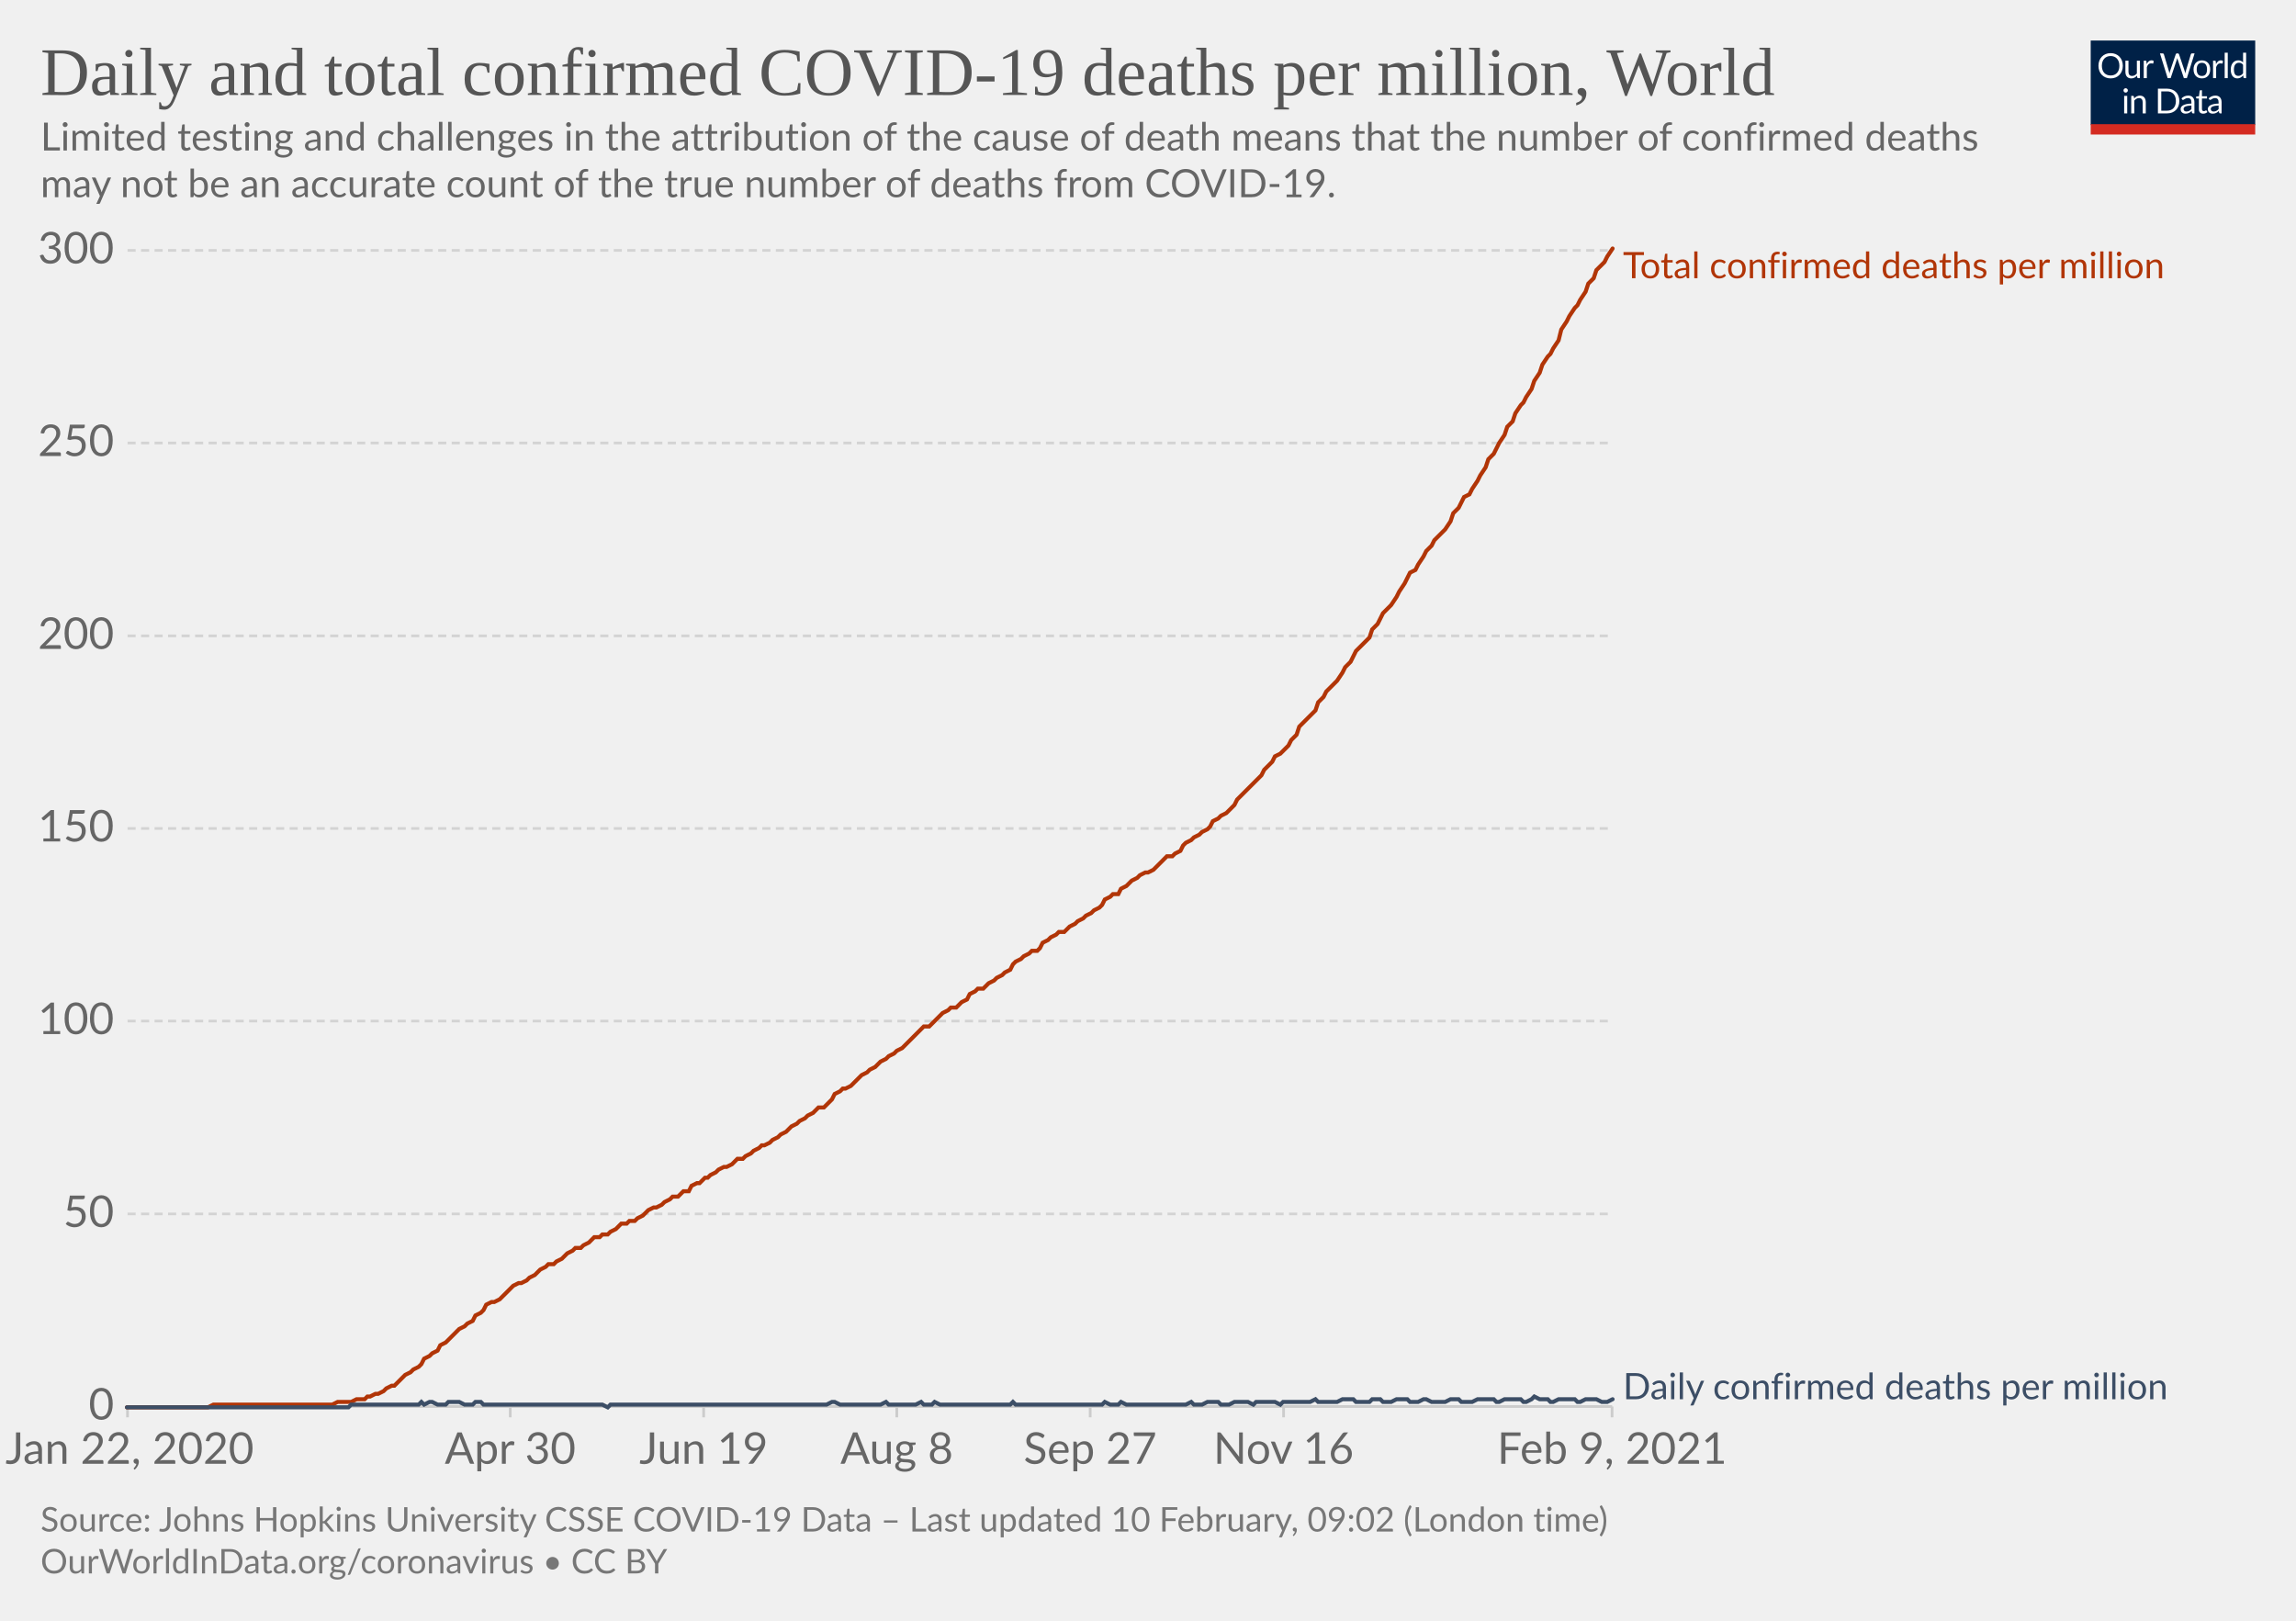
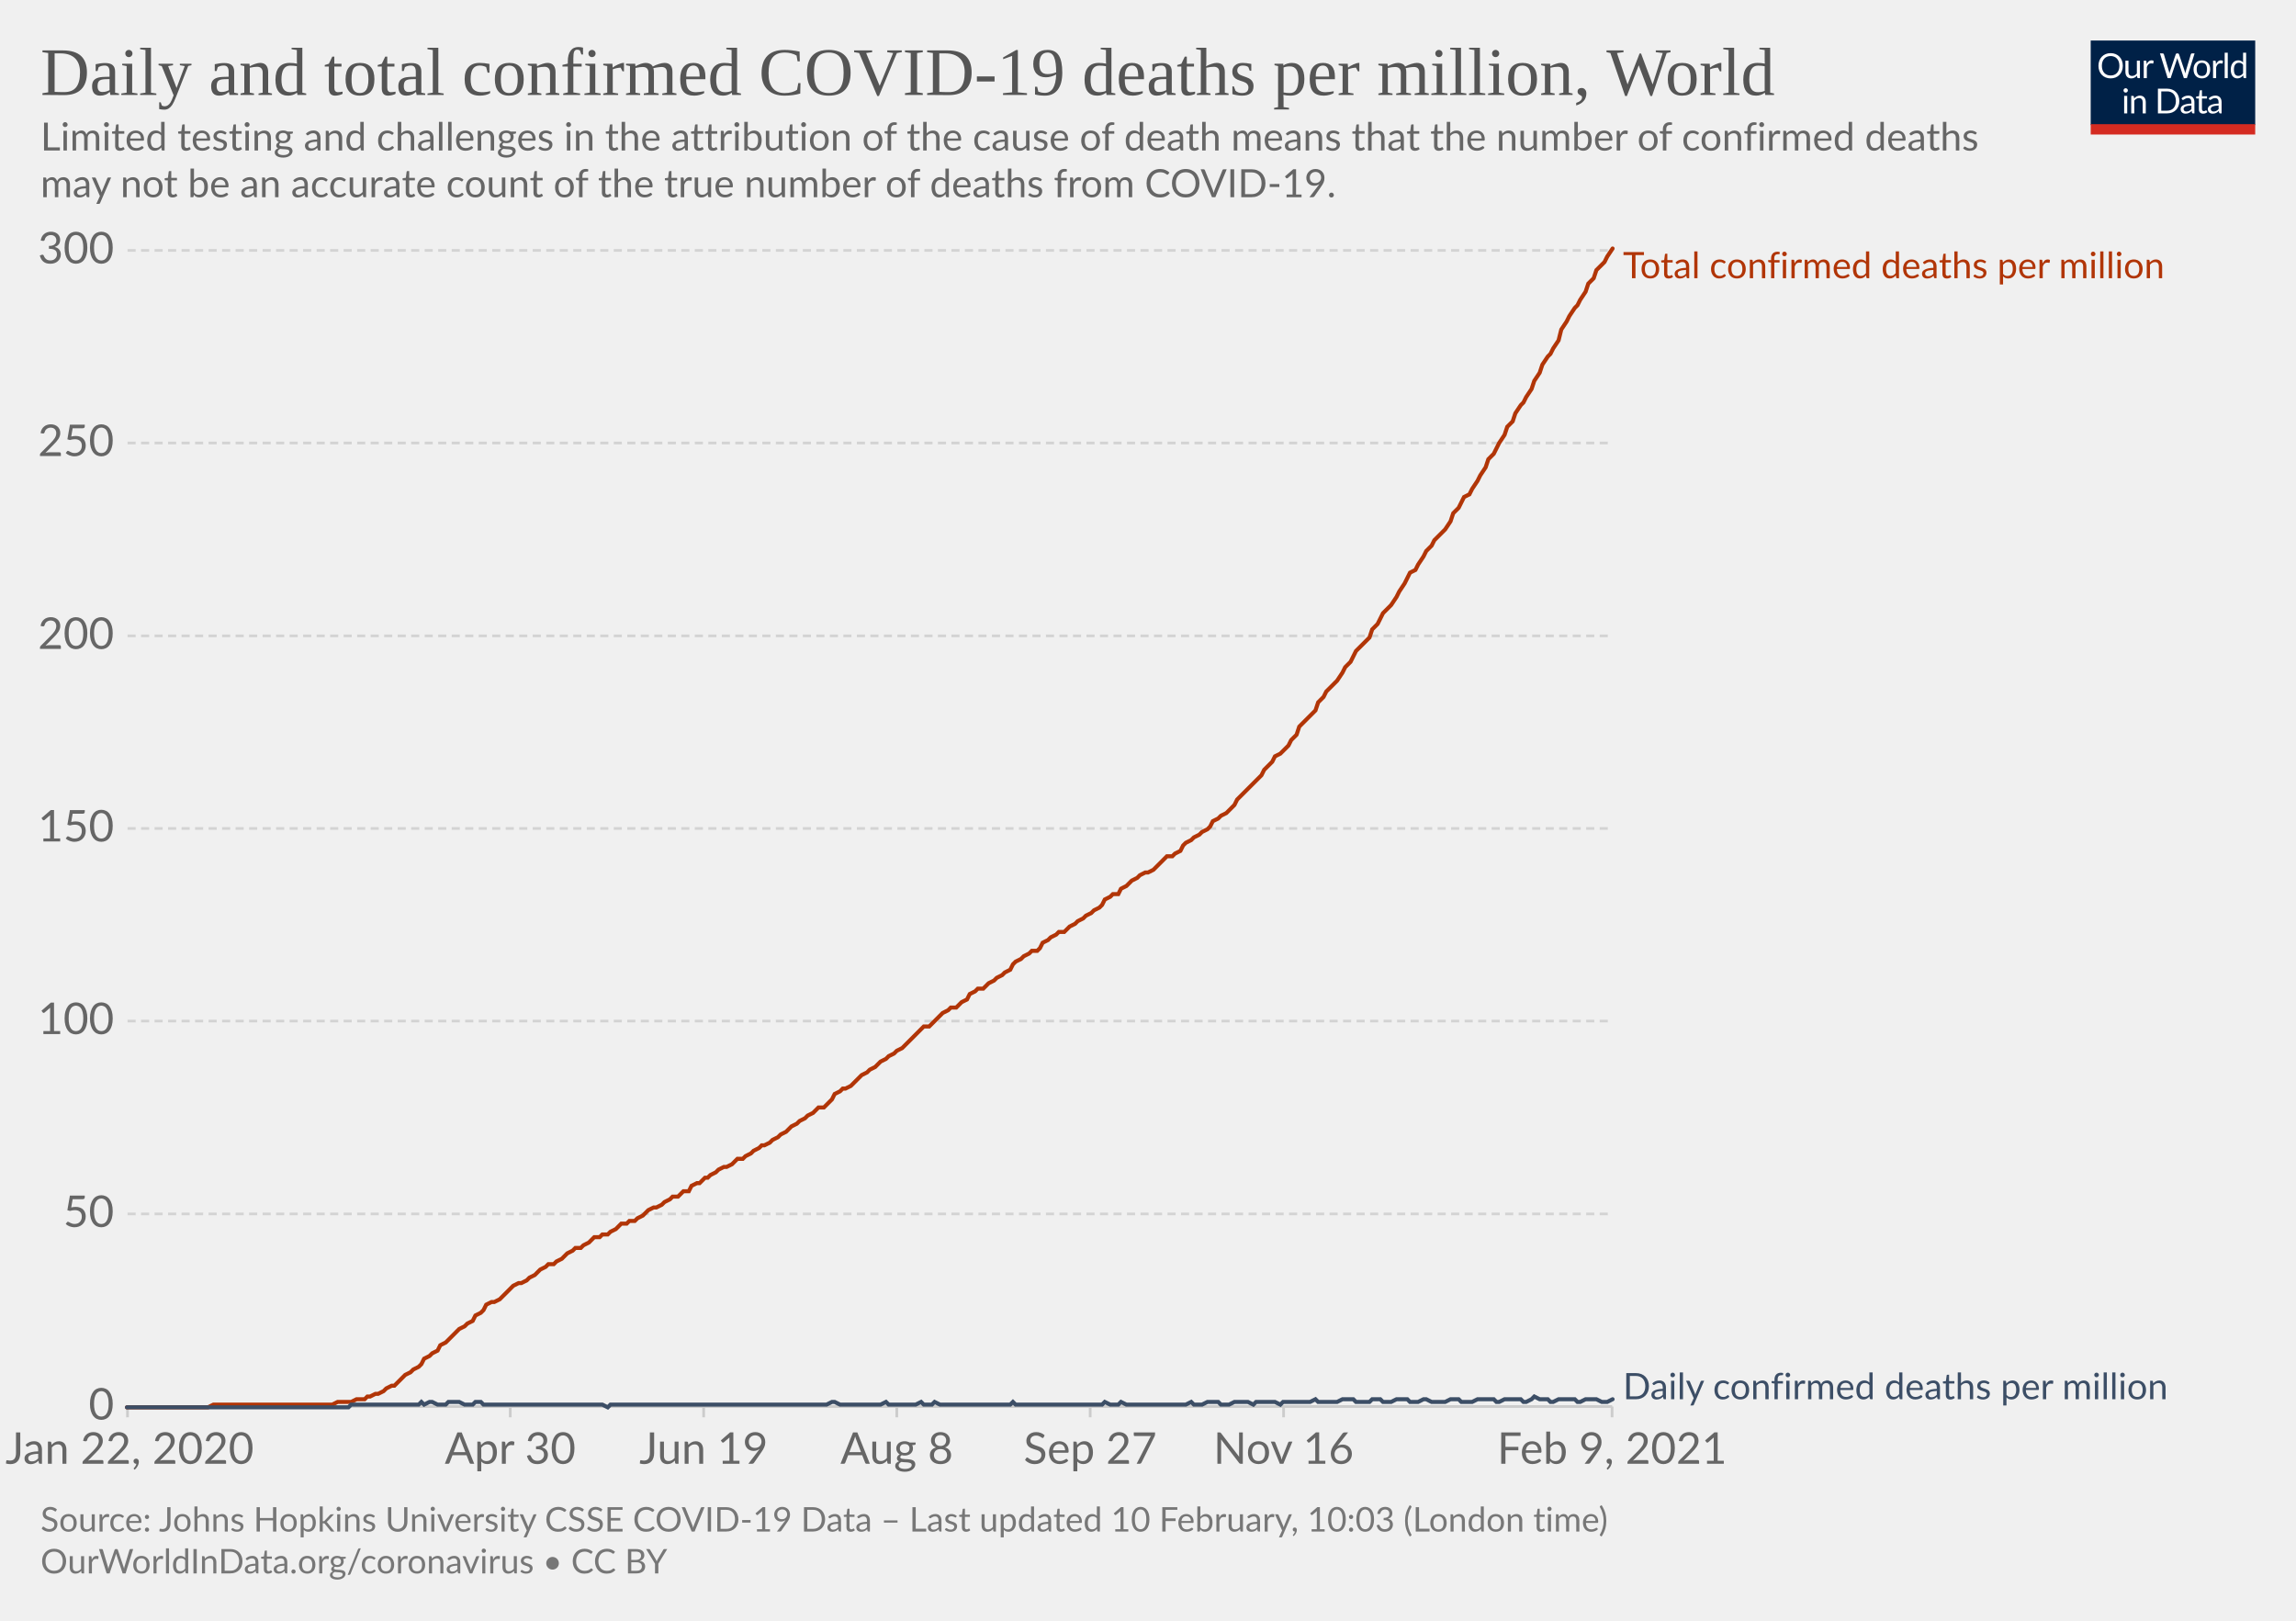
<svg xmlns="http://www.w3.org/2000/svg" version="1.1" style="background-color:#fff;-webkit-font-smoothing:antialiased" width="850" height="600" viewBox="0 0 850 600" font-family="Lato,'Helvetica Neue',Helvetica,Arial,sans-serif" font-size="18" text-rendering="optimizeLegibility">
  <g class="HeaderView">
    <g transform="matrix(.29 0 0 .29 774 15)">
      <svg width="210" height="120" viewBox="0 0 210 120" fill="none">
        <g clip-path="url(#clip0)">
          <path d="M0 0h210v107.89H0V0z" fill="#002147" />
          <path d="M40.98 32.25c0 2.36-.38 4.53-1.12 6.51a14.26 14.26 0 01-8.1 8.4c-1.9.78-4.02 1.17-6.34 1.17a16.6 16.6 0 01-6.33-1.17 14.31 14.31 0 01-8.08-8.4 18.29 18.29 0 01-1.12-6.51c0-2.36.38-4.53 1.12-6.5.75-1.97 1.8-3.67 3.17-5.1a14.32 14.32 0 014.9-3.34c1.92-.8 4.03-1.19 6.34-1.19 2.32 0 4.43.4 6.34 1.19 1.92.8 3.56 1.9 4.93 3.34a14.87 14.87 0 013.17 5.1 18.1 18.1 0 011.12 6.5zm-4.38 0c0-1.94-.26-3.68-.8-5.22a10.91 10.91 0 00-2.24-3.89 9.68 9.68 0 00-3.52-2.46 11.95 11.95 0 00-4.62-.86c-1.68 0-3.21.28-4.6.86a9.88 9.88 0 00-3.54 2.46 10.91 10.91 0 00-2.24 3.9c-.53 1.53-.8 3.27-.8 5.2 0 1.94.27 3.68.8 5.22a11.17 11.17 0 002.24 3.9 10.01 10.01 0 003.55 2.44c1.38.56 2.9.83 4.6.83s3.24-.27 4.61-.83a9.8 9.8 0 003.52-2.44 11.17 11.17 0 002.25-3.9c.53-1.54.8-3.28.8-5.21zm26.22-6.54V48H60.5c-.56 0-.9-.27-1.05-.81l-.31-2.4a12.45 12.45 0 01-3.26 2.6c-1.2.64-2.58.96-4.13.96-1.22 0-2.3-.2-3.24-.6a6.52 6.52 0 01-2.33-1.7 7.37 7.37 0 01-1.43-2.67c-.3-1.04-.46-2.2-.46-3.45V25.7h3.91v14.22c0 1.68.38 2.99 1.15 3.91.77.93 1.96 1.39 3.54 1.39 1.16 0 2.24-.27 3.23-.82a10.42 10.42 0 002.8-2.28V25.7h3.91zm8.61 4.47a9.94 9.94 0 012.6-3.56 5.64 5.64 0 013.76-1.3c.47 0 .92.05 1.34.15.44.1.83.27 1.17.49l-.3 2.92c-.09.37-.3.55-.66.55-.2 0-.5-.04-.9-.13a6.21 6.21 0 00-3.24.18 4.23 4.23 0 00-1.47.92c-.42.4-.81.9-1.17 1.5-.33.58-.64 1.26-.92 2.02V48H67.7V25.71h2.25c.42 0 .72.08.88.25.16.16.27.44.33.83l.26 3.39zm61.16-13.7L122.75 48h-3.82l-7.99-24.05a21.95 21.95 0 01-.42-1.58 38.36 38.36 0 01-.44 1.58L102.05 48h-3.83L88.4 16.47h3.54c.38 0 .7.1.95.29.26.2.43.43.5.73l6.52 21.9.28 1.28.29 1.46.3-1.46.38-1.27 7.41-21.91c.1-.25.26-.48.51-.69.27-.22.58-.33.95-.33h1.23c.38 0 .69.1.92.29a1.77 1.77 0 01.53.73l7.4 21.9a28.4 28.4 0 01.68 2.62 29.52 29.52 0 01.52-2.61l6.54-21.91a1.31 1.31 0 01.48-.7c.27-.21.58-.32.95-.32h3.32zm9.35 8.88c1.63 0 3.1.27 4.4.82a9.43 9.43 0 015.46 5.94c.5 1.4.74 2.98.74 4.73 0 1.76-.25 3.34-.74 4.75a9.43 9.43 0 01-5.46 5.92c-1.3.52-2.77.79-4.4.79-1.64 0-3.12-.27-4.44-.8a9.42 9.42 0 01-3.35-2.3c-.92-1-1.63-2.2-2.13-3.61-.49-1.41-.73-3-.73-4.75s.24-3.33.73-4.73c.5-1.43 1.2-2.64 2.13-3.63a9.4 9.4 0 013.35-2.31c1.32-.55 2.8-.82 4.44-.82zm0 19.89c2.2 0 3.84-.73 4.93-2.2 1.08-1.48 1.63-3.54 1.63-6.18 0-2.66-.55-4.72-1.63-6.2-1.09-1.49-2.73-2.23-4.93-2.23-1.12 0-2.09.2-2.93.57a5.71 5.71 0 00-2.06 1.65 7.5 7.5 0 00-1.24 2.67c-.26 1.04-.4 2.22-.4 3.54 0 2.64.55 4.7 1.64 6.18 1.1 1.47 2.76 2.2 4.99 2.2zm17.97-15.07a9.94 9.94 0 012.6-3.56 5.64 5.64 0 013.76-1.3c.47 0 .91.05 1.34.15.44.1.83.27 1.16.49l-.28 2.92c-.09.37-.31.55-.66.55-.2 0-.5-.04-.9-.13a6.2 6.2 0 00-3.24.18 4.23 4.23 0 00-1.47.92c-.43.4-.82.9-1.17 1.5a13.1 13.1 0 00-.92 2.02V48h-3.94V25.71h2.24c.43 0 .72.08.88.25.17.16.28.44.33.83l.27 3.39zm15.04-14.59V48h-3.92V15.6h3.92zm19.55 15.43a6.22 6.22 0 00-2.38-2.05 6.7 6.7 0 00-2.86-.6c-2.07 0-3.66.75-4.77 2.23-1.12 1.48-1.68 3.6-1.68 6.33 0 1.46.13 2.7.38 3.74a7.29 7.29 0 001.1 2.56 4.35 4.35 0 001.78 1.45c.7.3 1.5.46 2.4.46 1.29 0 2.41-.3 3.36-.88a9.6 9.6 0 002.67-2.49V31.02zm3.91-15.43V48h-2.33c-.56 0-.9-.27-1.06-.81l-.35-2.71a12.13 12.13 0 01-3.25 2.77 8.28 8.28 0 01-4.23 1.06 7.31 7.31 0 01-6.14-2.9c-.73-.96-1.3-2.15-1.69-3.57a18.35 18.35 0 01.07-9.48 11.29 11.29 0 011.89-3.7 8.7 8.7 0 017.06-3.34 7.96 7.96 0 016.12 2.62V15.59h3.91zM46.61 70.71V93H42.7V70.71h3.91zm.84-7c0 .39-.08.75-.24 1.09a2.81 2.81 0 01-1.52 1.47 2.67 2.67 0 01-2.16 0 2.9 2.9 0 01-1.45-1.47 2.67 2.67 0 010-2.16c.15-.35.35-.65.6-.9.25-.27.53-.47.85-.62a2.67 2.67 0 012.16 0c.35.15.65.35.9.62.27.25.47.55.62.9.16.34.24.7.24 1.08zm7.97 10.24c.49-.54 1-1.04 1.54-1.48a9.85 9.85 0 013.66-1.84 8.96 8.96 0 015.43.35c.94.4 1.72.97 2.33 1.71a7.36 7.36 0 011.43 2.67c.32 1.04.49 2.19.49 3.45V93h-3.94V78.81c0-1.69-.4-3-1.17-3.92-.76-.93-1.93-1.4-3.5-1.4a6.6 6.6 0 00-3.25.83c-1 .56-1.92 1.31-2.77 2.27V93h-3.94V70.71h2.35c.56 0 .9.28 1.04.82l.3 2.42zm57.7 3.3c0 2.36-.37 4.5-1.11 6.44a14.3 14.3 0 01-3.17 4.98 14.1 14.1 0 01-4.93 3.2c-1.9.76-4.02 1.13-6.33 1.13H85.8V61.47h11.77c2.31 0 4.42.39 6.33 1.15a13.8 13.8 0 018.1 8.18 17.75 17.75 0 011.12 6.45zm-4.37 0c0-1.94-.26-3.67-.8-5.2a10.94 10.94 0 00-2.23-3.87 9.57 9.57 0 00-3.53-2.42 12.23 12.23 0 00-4.61-.83h-7.5v24.62h7.5c1.7 0 3.24-.28 4.61-.84a9.7 9.7 0 003.53-2.4 10.94 10.94 0 002.24-3.87c.53-1.53.8-3.26.8-5.2zm19.8 5.72c-1.8.06-3.34.2-4.62.44-1.26.22-2.3.51-3.1.88-.8.36-1.37.8-1.74 1.3-.35.5-.53 1.05-.53 1.67 0 .58.1 1.1.3 1.52a3 3 0 00.76 1.05c.34.27.73.46 1.17.6a6.13 6.13 0 001.45.17 7.28 7.28 0 003.5-.81 11.95 11.95 0 002.82-2.2v-4.62zm-12.65-9.11a12.73 12.73 0 013.98-2.66c1.43-.59 3-.88 4.73-.88 1.25 0 2.36.2 3.33.61a6.81 6.81 0 013.94 4.38c.33 1.04.5 2.19.5 3.43V93h-1.74a1.8 1.8 0 01-.88-.18c-.2-.13-.36-.38-.48-.74l-.44-2.12-1.72 1.46a9.48 9.48 0 01-3.74 1.7c-.69.15-1.46.23-2.3.23-.87 0-1.69-.12-2.45-.35a5.34 5.34 0 01-3.34-2.93 6.64 6.64 0 01-.49-2.64c0-.88.25-1.72.73-2.53a6.33 6.33 0 012.35-2.17c1.09-.63 2.5-1.15 4.25-1.54 1.75-.41 3.89-.65 6.42-.7v-1.75c0-1.73-.37-3.03-1.12-3.91-.75-.9-1.84-1.34-3.28-1.34-.97 0-1.78.12-2.44.37-.64.23-1.2.5-1.7.81l-1.23.82c-.33.23-.67.35-1 .35-.27 0-.5-.07-.69-.2a2.1 2.1 0 01-.48-.53l-.7-1.25zm27.67 19.5c-1.76 0-3.12-.5-4.07-1.48-.94-.98-1.41-2.4-1.41-4.25V74h-2.68a.9.9 0 01-.6-.2c-.16-.14-.24-.36-.24-.66v-1.56l3.65-.46.9-6.89a.9.9 0 01.29-.52.88.88 0 01.62-.22H142v7.67h6.44V74H142v13.38c0 .94.22 1.63.68 2.09.45.45 1.04.68 1.76.68a3.21 3.21 0 001.85-.53l.55-.35c.16-.12.3-.18.41-.18.2 0 .4.13.55.38l1.15 1.87a7.45 7.45 0 01-2.44 1.5 8.53 8.53 0 01-2.95.52zm19.68-10.4c-1.8.07-3.34.21-4.62.45-1.26.22-2.3.51-3.1.88-.8.36-1.37.8-1.74 1.3-.35.5-.53 1.05-.53 1.67 0 .58.1 1.1.3 1.52a2.9 2.9 0 00.76 1.05c.34.27.73.46 1.17.6a6.13 6.13 0 001.45.17 7.3 7.3 0 003.5-.81 12.04 12.04 0 002.82-2.2v-4.62zm-12.65-9.1a12.72 12.72 0 013.99-2.66c1.42-.59 3-.88 4.72-.88 1.25 0 2.36.2 3.33.61a6.81 6.81 0 013.94 4.38c.33 1.04.5 2.19.5 3.43V93h-1.74a1.8 1.8 0 01-.88-.18c-.2-.13-.36-.38-.48-.74l-.44-2.12-1.72 1.46a9.48 9.48 0 01-3.74 1.7c-.69.15-1.46.23-2.3.23-.87 0-1.69-.12-2.45-.35a5.33 5.33 0 01-3.34-2.93 6.62 6.62 0 01-.49-2.64c0-.88.25-1.72.73-2.53a6.33 6.33 0 012.35-2.17c1.09-.63 2.5-1.15 4.25-1.54a31.2 31.2 0 016.42-.7v-1.75c0-1.73-.37-3.03-1.12-3.91-.75-.9-1.84-1.34-3.28-1.34-.97 0-1.78.12-2.44.37-.64.23-1.2.5-1.7.81l-1.22.82c-.34.23-.68.35-1.02.35-.26 0-.49-.07-.68-.2a1.88 1.88 0 01-.48-.53l-.7-1.25zM40.98 32.25c0 2.36-.38 4.53-1.12 6.51a14.26 14.26 0 01-8.1 8.4c-1.9.78-4.02 1.17-6.34 1.17a16.6 16.6 0 01-6.33-1.17 14.31 14.31 0 01-8.08-8.4 18.29 18.29 0 01-1.12-6.51c0-2.36.38-4.53 1.12-6.5.75-1.97 1.8-3.67 3.17-5.1a14.32 14.32 0 014.9-3.34c1.92-.8 4.03-1.19 6.34-1.19 2.32 0 4.43.4 6.34 1.19 1.92.8 3.56 1.9 4.93 3.34a14.87 14.87 0 013.17 5.1 18.1 18.1 0 011.12 6.5zm-4.38 0c0-1.94-.26-3.68-.8-5.22a10.91 10.91 0 00-2.24-3.89 9.68 9.68 0 00-3.52-2.46 11.95 11.95 0 00-4.62-.86c-1.68 0-3.21.28-4.6.86a9.88 9.88 0 00-3.54 2.46 10.91 10.91 0 00-2.24 3.9c-.53 1.53-.8 3.27-.8 5.2 0 1.94.27 3.68.8 5.22a11.17 11.17 0 002.24 3.9 10.01 10.01 0 003.55 2.44c1.38.56 2.9.83 4.6.83s3.24-.27 4.61-.83a9.8 9.8 0 003.52-2.44 11.17 11.17 0 002.25-3.9c.53-1.54.8-3.28.8-5.21zm26.22-6.54V48H60.5c-.56 0-.9-.27-1.05-.81l-.31-2.4a12.45 12.45 0 01-3.26 2.6c-1.2.64-2.58.96-4.13.96-1.22 0-2.3-.2-3.24-.6a6.52 6.52 0 01-2.33-1.7 7.37 7.37 0 01-1.43-2.67c-.3-1.04-.46-2.2-.46-3.45V25.7h3.91v14.22c0 1.68.38 2.99 1.15 3.91.77.93 1.96 1.39 3.54 1.39 1.16 0 2.24-.27 3.23-.82a10.42 10.42 0 002.8-2.28V25.7h3.91zm8.61 4.47a9.94 9.94 0 012.6-3.56 5.64 5.64 0 013.76-1.3c.47 0 .92.05 1.34.15.44.1.83.27 1.17.49l-.3 2.92c-.09.37-.3.55-.66.55-.2 0-.5-.04-.9-.13a6.21 6.21 0 00-3.24.18 4.23 4.23 0 00-1.47.92c-.42.4-.81.9-1.17 1.5-.33.58-.64 1.26-.92 2.02V48H67.7V25.71h2.25c.42 0 .72.08.88.25.16.16.27.44.33.83l.26 3.39zm61.16-13.7L122.75 48h-3.82l-7.99-24.05a21.95 21.95 0 01-.42-1.58 38.36 38.36 0 01-.44 1.58L102.05 48h-3.83L88.4 16.47h3.54c.38 0 .7.1.95.29.26.2.43.43.5.73l6.52 21.9.28 1.28.29 1.46.3-1.46.38-1.27 7.41-21.91c.1-.25.26-.48.51-.69.27-.22.58-.33.95-.33h1.23c.38 0 .69.1.92.29a1.77 1.77 0 01.53.73l7.4 21.9a28.4 28.4 0 01.68 2.62 29.52 29.52 0 01.52-2.61l6.54-21.91a1.31 1.31 0 01.48-.7c.27-.21.58-.32.95-.32h3.32zm9.35 8.88c1.63 0 3.1.27 4.4.82a9.43 9.43 0 015.46 5.94c.5 1.4.74 2.98.74 4.73 0 1.76-.25 3.34-.74 4.75a9.43 9.43 0 01-5.46 5.92c-1.3.52-2.77.79-4.4.79-1.64 0-3.12-.27-4.44-.8a9.42 9.42 0 01-3.35-2.3c-.92-1-1.63-2.2-2.13-3.61-.49-1.41-.73-3-.73-4.75s.24-3.33.73-4.73c.5-1.43 1.2-2.64 2.13-3.63a9.4 9.4 0 013.35-2.31c1.32-.55 2.8-.82 4.44-.82zm0 19.89c2.2 0 3.84-.73 4.93-2.2 1.08-1.48 1.63-3.54 1.63-6.18 0-2.66-.55-4.72-1.63-6.2-1.09-1.49-2.73-2.23-4.93-2.23-1.12 0-2.09.2-2.93.57a5.71 5.71 0 00-2.06 1.65 7.5 7.5 0 00-1.24 2.67c-.26 1.04-.4 2.22-.4 3.54 0 2.64.55 4.7 1.64 6.18 1.1 1.47 2.76 2.2 4.99 2.2zm17.97-15.07a9.94 9.94 0 012.6-3.56 5.64 5.64 0 013.76-1.3c.47 0 .91.05 1.34.15.44.1.83.27 1.16.49l-.28 2.92c-.09.37-.31.55-.66.55-.2 0-.5-.04-.9-.13a6.2 6.2 0 00-3.24.18 4.23 4.23 0 00-1.47.92c-.43.4-.82.9-1.17 1.5a13.1 13.1 0 00-.92 2.02V48h-3.94V25.71h2.24c.43 0 .72.08.88.25.17.16.28.44.33.83l.27 3.39zm15.04-14.59V48h-3.92V15.6h3.92zm19.55 15.43a6.22 6.22 0 00-2.38-2.05 6.7 6.7 0 00-2.86-.6c-2.07 0-3.66.75-4.77 2.23-1.12 1.48-1.68 3.6-1.68 6.33 0 1.46.13 2.7.38 3.74a7.29 7.29 0 001.1 2.56 4.35 4.35 0 001.78 1.45c.7.3 1.5.46 2.4.46 1.29 0 2.41-.3 3.36-.88a9.6 9.6 0 002.67-2.49V31.02zm3.91-15.43V48h-2.33c-.56 0-.9-.27-1.06-.81l-.35-2.71a12.13 12.13 0 01-3.25 2.77 8.28 8.28 0 01-4.23 1.06 7.31 7.31 0 01-6.14-2.9c-.73-.96-1.3-2.15-1.69-3.57a18.35 18.35 0 01.07-9.48 11.29 11.29 0 011.89-3.7 8.7 8.7 0 017.06-3.34 7.96 7.96 0 016.12 2.62V15.59h3.91zM46.61 70.71V93H42.7V70.71h3.91zm.84-7c0 .39-.08.75-.24 1.09a2.81 2.81 0 01-1.52 1.47 2.67 2.67 0 01-2.16 0 2.9 2.9 0 01-1.45-1.47 2.67 2.67 0 010-2.16c.15-.35.35-.65.6-.9.25-.27.53-.47.85-.62a2.67 2.67 0 012.16 0c.35.15.65.35.9.62.27.25.47.55.62.9.16.34.24.7.24 1.08zm7.97 10.24c.49-.54 1-1.04 1.54-1.48a9.85 9.85 0 013.66-1.84 8.96 8.96 0 015.43.35c.94.4 1.72.97 2.33 1.71a7.36 7.36 0 011.43 2.67c.32 1.04.49 2.19.49 3.45V93h-3.94V78.81c0-1.69-.4-3-1.17-3.92-.76-.93-1.93-1.4-3.5-1.4a6.6 6.6 0 00-3.25.83c-1 .56-1.92 1.31-2.77 2.27V93h-3.94V70.71h2.35c.56 0 .9.28 1.04.82l.3 2.42zm57.7 3.3c0 2.36-.37 4.5-1.11 6.44a14.3 14.3 0 01-3.17 4.98 14.1 14.1 0 01-4.93 3.2c-1.9.76-4.02 1.13-6.33 1.13H85.8V61.47h11.77c2.31 0 4.42.39 6.33 1.15a13.8 13.8 0 018.1 8.18 17.75 17.75 0 011.12 6.45zm-4.37 0c0-1.94-.26-3.67-.8-5.2a10.94 10.94 0 00-2.23-3.87 9.57 9.57 0 00-3.53-2.42 12.23 12.23 0 00-4.61-.83h-7.5v24.62h7.5c1.7 0 3.24-.28 4.61-.84a9.7 9.7 0 003.53-2.4 10.94 10.94 0 002.24-3.87c.53-1.53.8-3.26.8-5.2zm19.8 5.72c-1.8.06-3.34.2-4.62.44-1.26.22-2.3.51-3.1.88-.8.36-1.37.8-1.74 1.3-.35.5-.53 1.05-.53 1.67 0 .58.1 1.1.3 1.52a3 3 0 00.76 1.05c.34.27.73.46 1.17.6a6.13 6.13 0 001.45.17 7.28 7.28 0 003.5-.81 11.95 11.95 0 002.82-2.2v-4.62zm-12.65-9.11a12.73 12.73 0 013.98-2.66c1.43-.59 3-.88 4.73-.88 1.25 0 2.36.2 3.33.61a6.81 6.81 0 013.94 4.38c.33 1.04.5 2.19.5 3.43V93h-1.74a1.8 1.8 0 01-.88-.18c-.2-.13-.36-.38-.48-.74l-.44-2.12-1.72 1.46a9.48 9.48 0 01-3.74 1.7c-.69.15-1.46.23-2.3.23-.87 0-1.69-.12-2.45-.35a5.34 5.34 0 01-3.34-2.93 6.64 6.64 0 01-.49-2.64c0-.88.25-1.72.73-2.53a6.33 6.33 0 012.35-2.17c1.09-.63 2.5-1.15 4.25-1.54 1.75-.41 3.89-.65 6.42-.7v-1.75c0-1.73-.37-3.03-1.12-3.91-.75-.9-1.84-1.34-3.28-1.34-.97 0-1.78.12-2.44.37-.64.23-1.2.5-1.7.81l-1.23.82c-.33.23-.67.35-1 .35-.27 0-.5-.07-.69-.2a2.1 2.1 0 01-.48-.53l-.7-1.25zm27.67 19.5c-1.76 0-3.12-.5-4.07-1.48-.94-.98-1.41-2.4-1.41-4.25V74h-2.68a.9.9 0 01-.6-.2c-.16-.14-.24-.36-.24-.66v-1.56l3.65-.46.9-6.89a.9.9 0 01.29-.52.88.88 0 01.62-.22H142v7.67h6.44V74H142v13.38c0 .94.22 1.63.68 2.09.45.45 1.04.68 1.76.68a3.21 3.21 0 001.85-.53l.55-.35c.16-.12.3-.18.41-.18.2 0 .4.13.55.38l1.15 1.87a7.45 7.45 0 01-2.44 1.5 8.53 8.53 0 01-2.95.52zm19.68-10.4c-1.8.07-3.34.21-4.62.45-1.26.22-2.3.51-3.1.88-.8.36-1.37.8-1.74 1.3-.35.5-.53 1.05-.53 1.67 0 .58.1 1.1.3 1.52a2.9 2.9 0 00.76 1.05c.34.27.73.46 1.17.6a6.13 6.13 0 001.45.17 7.3 7.3 0 003.5-.81 12.04 12.04 0 002.82-2.2v-4.62zm-12.65-9.1a12.72 12.72 0 013.99-2.66c1.42-.59 3-.88 4.72-.88 1.25 0 2.36.2 3.33.61a6.81 6.81 0 013.94 4.38c.33 1.04.5 2.19.5 3.43V93h-1.74a1.8 1.8 0 01-.88-.18c-.2-.13-.36-.38-.48-.74l-.44-2.12-1.72 1.46a9.48 9.48 0 01-3.74 1.7c-.69.15-1.46.23-2.3.23-.87 0-1.69-.12-2.45-.35a5.33 5.33 0 01-3.34-2.93 6.62 6.62 0 01-.49-2.64c0-.88.25-1.72.73-2.53a6.33 6.33 0 012.35-2.17c1.09-.63 2.5-1.15 4.25-1.54a31.2 31.2 0 016.42-.7v-1.75c0-1.73-.37-3.03-1.12-3.91-.75-.9-1.84-1.34-3.28-1.34-.97 0-1.78.12-2.44.37-.64.23-1.2.5-1.7.81l-1.22.82c-.34.23-.68.35-1.02.35-.26 0-.49-.07-.68-.2a1.88 1.88 0 01-.48-.53l-.7-1.25zM40.98 32.25c0 2.36-.38 4.53-1.12 6.51a14.26 14.26 0 01-8.1 8.4c-1.9.78-4.02 1.17-6.34 1.17a16.6 16.6 0 01-6.33-1.17 14.31 14.31 0 01-8.08-8.4 18.29 18.29 0 01-1.12-6.51c0-2.36.38-4.53 1.12-6.5.75-1.97 1.8-3.67 3.17-5.1a14.32 14.32 0 014.9-3.34c1.92-.8 4.03-1.19 6.34-1.19 2.32 0 4.43.4 6.34 1.19 1.92.8 3.56 1.9 4.93 3.34a14.87 14.87 0 013.17 5.1 18.1 18.1 0 011.12 6.5zm-4.38 0c0-1.94-.26-3.68-.8-5.22a10.91 10.91 0 00-2.24-3.89 9.68 9.68 0 00-3.52-2.46 11.95 11.95 0 00-4.62-.86c-1.68 0-3.21.28-4.6.86a9.88 9.88 0 00-3.54 2.46 10.91 10.91 0 00-2.24 3.9c-.53 1.53-.8 3.27-.8 5.2 0 1.94.27 3.68.8 5.22a11.17 11.17 0 002.24 3.9 10.01 10.01 0 003.55 2.44c1.38.56 2.9.83 4.6.83s3.24-.27 4.61-.83a9.8 9.8 0 003.52-2.44 11.17 11.17 0 002.25-3.9c.53-1.54.8-3.28.8-5.21zm26.22-6.54V48H60.5c-.56 0-.9-.27-1.05-.81l-.31-2.4a12.45 12.45 0 01-3.26 2.6c-1.2.64-2.58.96-4.13.96-1.22 0-2.3-.2-3.24-.6a6.52 6.52 0 01-2.33-1.7 7.37 7.37 0 01-1.43-2.67c-.3-1.04-.46-2.2-.46-3.45V25.7h3.91v14.22c0 1.68.38 2.99 1.15 3.91.77.93 1.96 1.39 3.54 1.39 1.16 0 2.24-.27 3.23-.82a10.42 10.42 0 002.8-2.28V25.7h3.91zm8.61 4.47a9.94 9.94 0 012.6-3.56 5.64 5.64 0 013.76-1.3c.47 0 .92.05 1.34.15.44.1.83.27 1.17.49l-.3 2.92c-.09.37-.3.55-.66.55-.2 0-.5-.04-.9-.13a6.21 6.21 0 00-3.24.18 4.23 4.23 0 00-1.47.92c-.42.4-.81.9-1.17 1.5-.33.58-.64 1.26-.92 2.02V48H67.7V25.71h2.25c.42 0 .72.08.88.25.16.16.27.44.33.83l.26 3.39zm61.16-13.7L122.75 48h-3.82l-7.99-24.05a21.95 21.95 0 01-.42-1.58 38.36 38.36 0 01-.44 1.58L102.05 48h-3.83L88.4 16.47h3.54c.38 0 .7.1.95.29.26.2.43.43.5.73l6.52 21.9.28 1.28.29 1.46.3-1.46.38-1.27 7.41-21.91c.1-.25.26-.48.51-.69.27-.22.58-.33.95-.33h1.23c.38 0 .69.1.92.29a1.77 1.77 0 01.53.73l7.4 21.9a28.4 28.4 0 01.68 2.62 29.52 29.52 0 01.52-2.61l6.54-21.91a1.31 1.31 0 01.48-.7c.27-.21.58-.32.95-.32h3.32zm9.35 8.88c1.63 0 3.1.27 4.4.82a9.43 9.43 0 015.46 5.94c.5 1.4.74 2.98.74 4.73 0 1.76-.25 3.34-.74 4.75a9.43 9.43 0 01-5.46 5.92c-1.3.52-2.77.79-4.4.79-1.64 0-3.12-.27-4.44-.8a9.42 9.42 0 01-3.35-2.3c-.92-1-1.63-2.2-2.13-3.61-.49-1.41-.73-3-.73-4.75s.24-3.33.73-4.73c.5-1.43 1.2-2.64 2.13-3.63a9.4 9.4 0 013.35-2.31c1.32-.55 2.8-.82 4.44-.82zm0 19.89c2.2 0 3.84-.73 4.93-2.2 1.08-1.48 1.63-3.54 1.63-6.18 0-2.66-.55-4.72-1.63-6.2-1.09-1.49-2.73-2.23-4.93-2.23-1.12 0-2.09.2-2.93.57a5.71 5.71 0 00-2.06 1.65 7.5 7.5 0 00-1.24 2.67c-.26 1.04-.4 2.22-.4 3.54 0 2.64.55 4.7 1.64 6.18 1.1 1.47 2.76 2.2 4.99 2.2zm17.97-15.07a9.94 9.94 0 012.6-3.56 5.64 5.64 0 013.76-1.3c.47 0 .91.05 1.34.15.44.1.83.27 1.16.49l-.28 2.92c-.09.37-.31.55-.66.55-.2 0-.5-.04-.9-.13a6.2 6.2 0 00-3.24.18 4.23 4.23 0 00-1.47.92c-.43.4-.82.9-1.17 1.5a13.1 13.1 0 00-.92 2.02V48h-3.94V25.71h2.24c.43 0 .72.08.88.25.17.16.28.44.33.83l.27 3.39zm15.04-14.59V48h-3.92V15.6h3.92zm19.55 15.43a6.22 6.22 0 00-2.38-2.05 6.7 6.7 0 00-2.86-.6c-2.07 0-3.66.75-4.77 2.23-1.12 1.48-1.68 3.6-1.68 6.33 0 1.46.13 2.7.38 3.74a7.29 7.29 0 001.1 2.56 4.35 4.35 0 001.78 1.45c.7.3 1.5.46 2.4.46 1.29 0 2.41-.3 3.36-.88a9.6 9.6 0 002.67-2.49V31.02zm3.91-15.43V48h-2.33c-.56 0-.9-.27-1.06-.81l-.35-2.71a12.13 12.13 0 01-3.25 2.77 8.28 8.28 0 01-4.23 1.06 7.31 7.31 0 01-6.14-2.9c-.73-.96-1.3-2.15-1.69-3.57a18.35 18.35 0 01.07-9.48 11.29 11.29 0 011.89-3.7 8.7 8.7 0 017.06-3.34 7.96 7.96 0 016.12 2.62V15.59h3.91zM46.61 70.71V93H42.7V70.71h3.91zm.84-7c0 .39-.08.75-.24 1.09a2.81 2.81 0 01-1.52 1.47 2.67 2.67 0 01-2.16 0 2.9 2.9 0 01-1.45-1.47 2.67 2.67 0 010-2.16c.15-.35.35-.65.6-.9.25-.27.53-.47.85-.62a2.67 2.67 0 012.16 0c.35.15.65.35.9.62.27.25.47.55.62.9.16.34.24.7.24 1.08zm7.97 10.24c.49-.54 1-1.04 1.54-1.48a9.85 9.85 0 013.66-1.84 8.96 8.96 0 015.43.35c.94.4 1.72.97 2.33 1.71a7.36 7.36 0 011.43 2.67c.32 1.04.49 2.19.49 3.45V93h-3.94V78.81c0-1.69-.4-3-1.17-3.92-.76-.93-1.93-1.4-3.5-1.4a6.6 6.6 0 00-3.25.83c-1 .56-1.92 1.31-2.77 2.27V93h-3.94V70.71h2.35c.56 0 .9.28 1.04.82l.3 2.42zm57.7 3.3c0 2.36-.37 4.5-1.11 6.44a14.3 14.3 0 01-3.17 4.98 14.1 14.1 0 01-4.93 3.2c-1.9.76-4.02 1.13-6.33 1.13H85.8V61.47h11.77c2.31 0 4.42.39 6.33 1.15a13.8 13.8 0 018.1 8.18 17.75 17.75 0 011.12 6.45zm-4.37 0c0-1.94-.26-3.67-.8-5.2a10.94 10.94 0 00-2.23-3.87 9.57 9.57 0 00-3.53-2.42 12.23 12.23 0 00-4.61-.83h-7.5v24.62h7.5c1.7 0 3.24-.28 4.61-.84a9.7 9.7 0 003.53-2.4 10.94 10.94 0 002.24-3.87c.53-1.53.8-3.26.8-5.2zm19.8 5.72c-1.8.06-3.34.2-4.62.44-1.26.22-2.3.51-3.1.88-.8.36-1.37.8-1.74 1.3-.35.5-.53 1.05-.53 1.67 0 .58.1 1.1.3 1.52a3 3 0 00.76 1.05c.34.27.73.46 1.17.6a6.13 6.13 0 001.45.17 7.28 7.28 0 003.5-.81 11.95 11.95 0 002.82-2.2v-4.62zm-12.65-9.11a12.73 12.73 0 013.98-2.66c1.43-.59 3-.88 4.73-.88 1.25 0 2.36.2 3.33.61a6.81 6.81 0 013.94 4.38c.33 1.04.5 2.19.5 3.43V93h-1.74a1.8 1.8 0 01-.88-.18c-.2-.13-.36-.38-.48-.74l-.44-2.12-1.72 1.46a9.48 9.48 0 01-3.74 1.7c-.69.15-1.46.23-2.3.23-.87 0-1.69-.12-2.45-.35a5.34 5.34 0 01-3.34-2.93 6.64 6.64 0 01-.49-2.64c0-.88.25-1.72.73-2.53a6.33 6.33 0 012.35-2.17c1.09-.63 2.5-1.15 4.25-1.54 1.75-.41 3.89-.65 6.42-.7v-1.75c0-1.73-.37-3.03-1.12-3.91-.75-.9-1.84-1.34-3.28-1.34-.97 0-1.78.12-2.44.37-.64.23-1.2.5-1.7.81l-1.23.82c-.33.23-.67.35-1 .35-.27 0-.5-.07-.69-.2a2.1 2.1 0 01-.48-.53l-.7-1.25zm27.67 19.5c-1.76 0-3.12-.5-4.07-1.48-.94-.98-1.41-2.4-1.41-4.25V74h-2.68a.9.9 0 01-.6-.2c-.16-.14-.24-.36-.24-.66v-1.56l3.65-.46.9-6.89a.9.9 0 01.29-.52.88.88 0 01.62-.22H142v7.67h6.44V74H142v13.38c0 .94.22 1.63.68 2.09.45.45 1.04.68 1.76.68a3.21 3.21 0 001.85-.53l.55-.35c.16-.12.3-.18.41-.18.2 0 .4.13.55.38l1.15 1.87a7.45 7.45 0 01-2.44 1.5 8.53 8.53 0 01-2.95.52zm19.68-10.4c-1.8.07-3.34.21-4.62.45-1.26.22-2.3.51-3.1.88-.8.36-1.37.8-1.74 1.3-.35.5-.53 1.05-.53 1.67 0 .58.1 1.1.3 1.52a2.9 2.9 0 00.76 1.05c.34.27.73.46 1.17.6a6.13 6.13 0 001.45.17 7.3 7.3 0 003.5-.81 12.04 12.04 0 002.82-2.2v-4.62zm-12.65-9.1a12.72 12.72 0 013.99-2.66c1.42-.59 3-.88 4.72-.88 1.25 0 2.36.2 3.33.61a6.81 6.81 0 013.94 4.38c.33 1.04.5 2.19.5 3.43V93h-1.74a1.8 1.8 0 01-.88-.18c-.2-.13-.36-.38-.48-.74l-.44-2.12-1.72 1.46a9.48 9.48 0 01-3.74 1.7c-.69.15-1.46.23-2.3.23-.87 0-1.69-.12-2.45-.35a5.33 5.33 0 01-3.34-2.93 6.62 6.62 0 01-.49-2.64c0-.88.25-1.72.73-2.53a6.33 6.33 0 012.35-2.17c1.09-.63 2.5-1.15 4.25-1.54a31.2 31.2 0 016.42-.7v-1.75c0-1.73-.37-3.03-1.12-3.91-.75-.9-1.84-1.34-3.28-1.34-.97 0-1.78.12-2.44.37-.64.23-1.2.5-1.7.81l-1.22.82c-.34.23-.68.35-1.02.35-.26 0-.49-.07-.68-.2a1.88 1.88 0 01-.48-.53l-.7-1.25z" fill="#fff" />
          <path fill="#D42B21" d="M0 106.79h210V120H0z" />
        </g>
        <defs>
          <clipPath id="clip0">
            <path fill="#fff" d="M0 0h210v120H0z" />
          </clipPath>
        </defs>
      </svg>
    </g>
    <a href="https://ourworldindata.org/grapher/total-daily-covid-deaths-per-million?time=2020-01-22..latest" target="_blank" rel="noopener" font-family="&quot;Playfair Display&quot;,Georgia,&quot;Times New Roman&quot;,serif">
      <text font-size="25.2" x="15" y="35.2" fill="#555">
        <tspan x="15" y="35.16">Daily and total confirmed COVID-19 deaths per million, World</tspan>
      </text>
    </a>
    <text font-size="14.4" x="15" y="55.7" fill="#666">
      <tspan x="15" y="55.72">Limited testing and challenges in the attribution of the cause of death means that the number of confirmed deaths</tspan>
      <tspan x="15" y="73">may not be an accurate count of the true number of deaths from COVID-19.</tspan>
    </text>
  </g>
  <g class="LineChart">
    <defs>
      <clipPath id="a">
        <path d="M37.22 0h830v899.4h-830z" />
      </clipPath>
    </defs>
    <g class="DualAxisView">
      <g class="HorizontalAxis">
        <path stroke="#ccc" d="M47.2 520.7v4M188.9 520.7v4M260.5 520.7v4M332 520.7v4M403.6 520.7v4M475.2 520.7v4M596.8 520.7v4" />
        <text x="48" y="541.9" fill="#666" text-anchor="middle" font-size="16.2">Jan 22, 2020</text>
        <text x="188.9" y="541.9" fill="#666" text-anchor="middle" font-size="16.2">Apr 30</text>
        <text x="260.5" y="541.9" fill="#666" text-anchor="middle" font-size="16.2">Jun 19</text>
        <text x="332" y="541.9" fill="#666" text-anchor="middle" font-size="16.2">Aug 8</text>
        <text x="403.6" y="541.9" fill="#666" text-anchor="middle" font-size="16.2">Sep 27</text>
        <text x="475.2" y="541.9" fill="#666" text-anchor="middle" font-size="16.2">Nov 16</text>
        <text x="596.8" y="541.9" fill="#666" text-anchor="middle" font-size="16.2">Feb 9, 2021</text>
      </g>
      <g class="VerticalAxis" fill="#666" dominant-baseline="middle" text-anchor="end" font-size="16.2">
        <text x="42.22" y="520.7">0</text>
        <text x="42.22" y="449.4">50</text>
        <text x="42.22" y="378">100</text>
        <text x="42.22" y="306.7">150</text>
        <text x="42.22" y="235.4">200</text>
        <text x="42.22" y="164">250</text>
        <text x="42.22" y="92.7">300</text>
      </g>
      <g class="AxisGridLines horizontalLines">
        <path stroke="#ccc" d="M47.22 520.7h549.61" />
        <path stroke="#d3d3d3" stroke-dasharray="3,2" d="M47.22 449.4h549.61M47.22 378h549.61M47.22 306.7h549.61M47.22 235.4h549.61M47.22 164h549.61M47.22 92.7h549.61" />
      </g>
    </g>
    <g clip-path="url(#a)">
      <g class="LineLabels" cursor="default">
        <g class="legendMark">
          <text font-size="13.5" x="600.8" y="103" fill="#B13507">
            <tspan x="600.83" y="103">Total confirmed deaths per million</tspan>
          </text>
        </g>
        <g class="legendMark">
          <text font-size="13.5" x="600.8" y="518" fill="#3C4E66">
            <tspan x="600.83" y="518">Daily confirmed deaths per million</tspan>
          </text>
        </g>
      </g>
      <g class="Lines">
        <g class="key-World_0">
          <path stroke="#B13507" stroke-linecap="round" d="M47 521h30l2-1h44l2-1h5l2-1h3l1-1h1l2-1h1l2-1 1-1 2-1h1l1-1 2-2 1-1 2-1 1-1 2-1 1-1 1-2 2-1 1-1 2-1 1-2 2-1 1-1 1-1 2-2 1-1 2-1 1-1 2-1 1-2 2-1 1-1 1-2 2-1h1l2-1 1-1 2-2 1-1 1-1 2-1h1l2-1 1-1 2-1 1-1 1-1 2-1 1-1h2l1-1 2-1 1-1 1-1 2-1 1-1h2l1-1 2-1 1-1 1-1h2l1-1h2l1-1 2-1 1-1 1-1h2l1-1h2l1-1 2-1 1-1 1-1 2-1h1l2-1 1-1 2-1 1-1h2l1-1 1-1h2l1-2 2-1h1l2-2h1l1-1 2-1 1-1 2-1h1l2-1 1-1 1-1h2l1-1 2-1 1-1 2-1 1-1h1l2-1 1-1 2-1 1-1 2-1 1-1 1-1 2-1 1-1 2-1 1-1 2-1 1-1 1-1h2l1-1 2-2 1-2 2-1 1-1h1l2-1 1-1 2-2 1-1 2-1 1-1 2-1 1-1 1-1 2-1 1-1 2-1 1-1 2-1 1-1 1-1 2-2 1-1 2-2 1-1h2l1-1 1-1 2-2 1-1 2-1 1-1h2l1-1 1-1 2-1 1-2 2-1 1-1h2l1-1 1-1 2-1 1-1 2-1 1-1 2-1 1-2 1-1 2-1 1-1 2-1 1-1h2l1-1 1-2 2-1 1-1 2-1 1-1h2l1-1 1-1 2-1 1-1 2-1 1-1 2-1 1-1 2-1 1-1 1-2 2-1 1-1h2l1-2 2-1 1-1 1-1 2-1 1-1 2-1h1l2-1 1-1 1-1 2-2 1-1h2l1-1 2-1 1-2 1-1 2-1 1-1 2-1 1-1 2-1 1-1 1-2 2-1 1-1 2-1 1-1 2-2 1-2 1-1 2-2 1-1 2-2 1-1 2-2 1-2 1-1 2-2 1-2 2-1 1-1 2-2 1-2 2-2 1-3 1-1 2-2 1-1 2-2 1-3 2-2 1-2 1-1 2-2 1-1 2-3 1-2 2-2 1-2 1-2 2-2 1-1 2-2 1-3 2-2 1-2 1-2 2-2 1-1 2-3 1-2 2-3 1-2 1-2 2-1 1-2 2-3 1-2 2-2 1-2 1-1 2-2 1-1 2-3 1-3 2-2 1-2 1-2 2-1 1-2 2-3 1-2 2-3 1-3 2-2 1-2 1-2 2-3 1-3 2-2 1-3 2-3 1-1 1-2 2-3 1-3 2-3 1-3 2-3 1-1 1-2 2-3 1-4 2-3 1-2 2-3 1-1 1-2 2-3 1-3 2-2 1-3 2-2 1-1 1-2 2-3" fill="none" stroke-width="1.5" />
        </g>
        <g class="key-World_1">
          <path stroke="#3C4E66" stroke-linecap="round" d="M47 521h82l1-1h25l1-1 1 1 2-1h1l2 1h3l1-1h4l2 1h3l1-1h2l1 1h44l2 1 1-1h80l2-1h1l2 1h15l2-1 1 1h10l2-1 1 1h3l1-1 2 1h26l1-1 1 1h32l1-1 2 1h3l1-1 2 1h22l2-1 1 1h3l2-1h4l1 1h3l2-1h5l2 1 1-1h7l2 1 1-1h10l2-1 1 1h7l2-1h4l1 1h5l1-1h3l1 1h3l2-1h4l1 1h3l2-1h1l2 1h5l2-1h3l1 1h4l2-1h6l1 1h1l2-1h6l1 1h1l2-1 1-1 2 1h3l1 1h1l2-1h6l1 1h1l2-1h4l2 1h2l2-1" fill="none" stroke-width="1.5" />
        </g>
      </g>
    </g>
  </g>
  <g class="SourcesFooter" fill="#777">
    <g class="clickable" fill="#777">
      <text font-size="12.6" x="15" y="567">
-         <tspan x="15" y="566.98">Source: Johns Hopkins University CSSE COVID-19 Data – Last updated 10 February, 09:02 (London time)</tspan>
+         <tspan x="15" y="566.98">Source: Johns Hopkins University CSSE COVID-19 Data – Last updated 10 February, 10:03 (London time)</tspan>
      </text>
    </g>
    <text font-size="12.6" x="15" y="582.5">
      <tspan x="15" y="582.48">
        <a target="_blank" href="https://ourworldindata.org/coronavirus" fill="#777">OurWorldInData.org/coronavirus</a> • <a class="cclogo" href="http://creativecommons.org/licenses/by/4.0/deed.en_US" target="_blank" fill="#777">CC BY</a>
      </tspan>
    </text>
  </g>
</svg>
